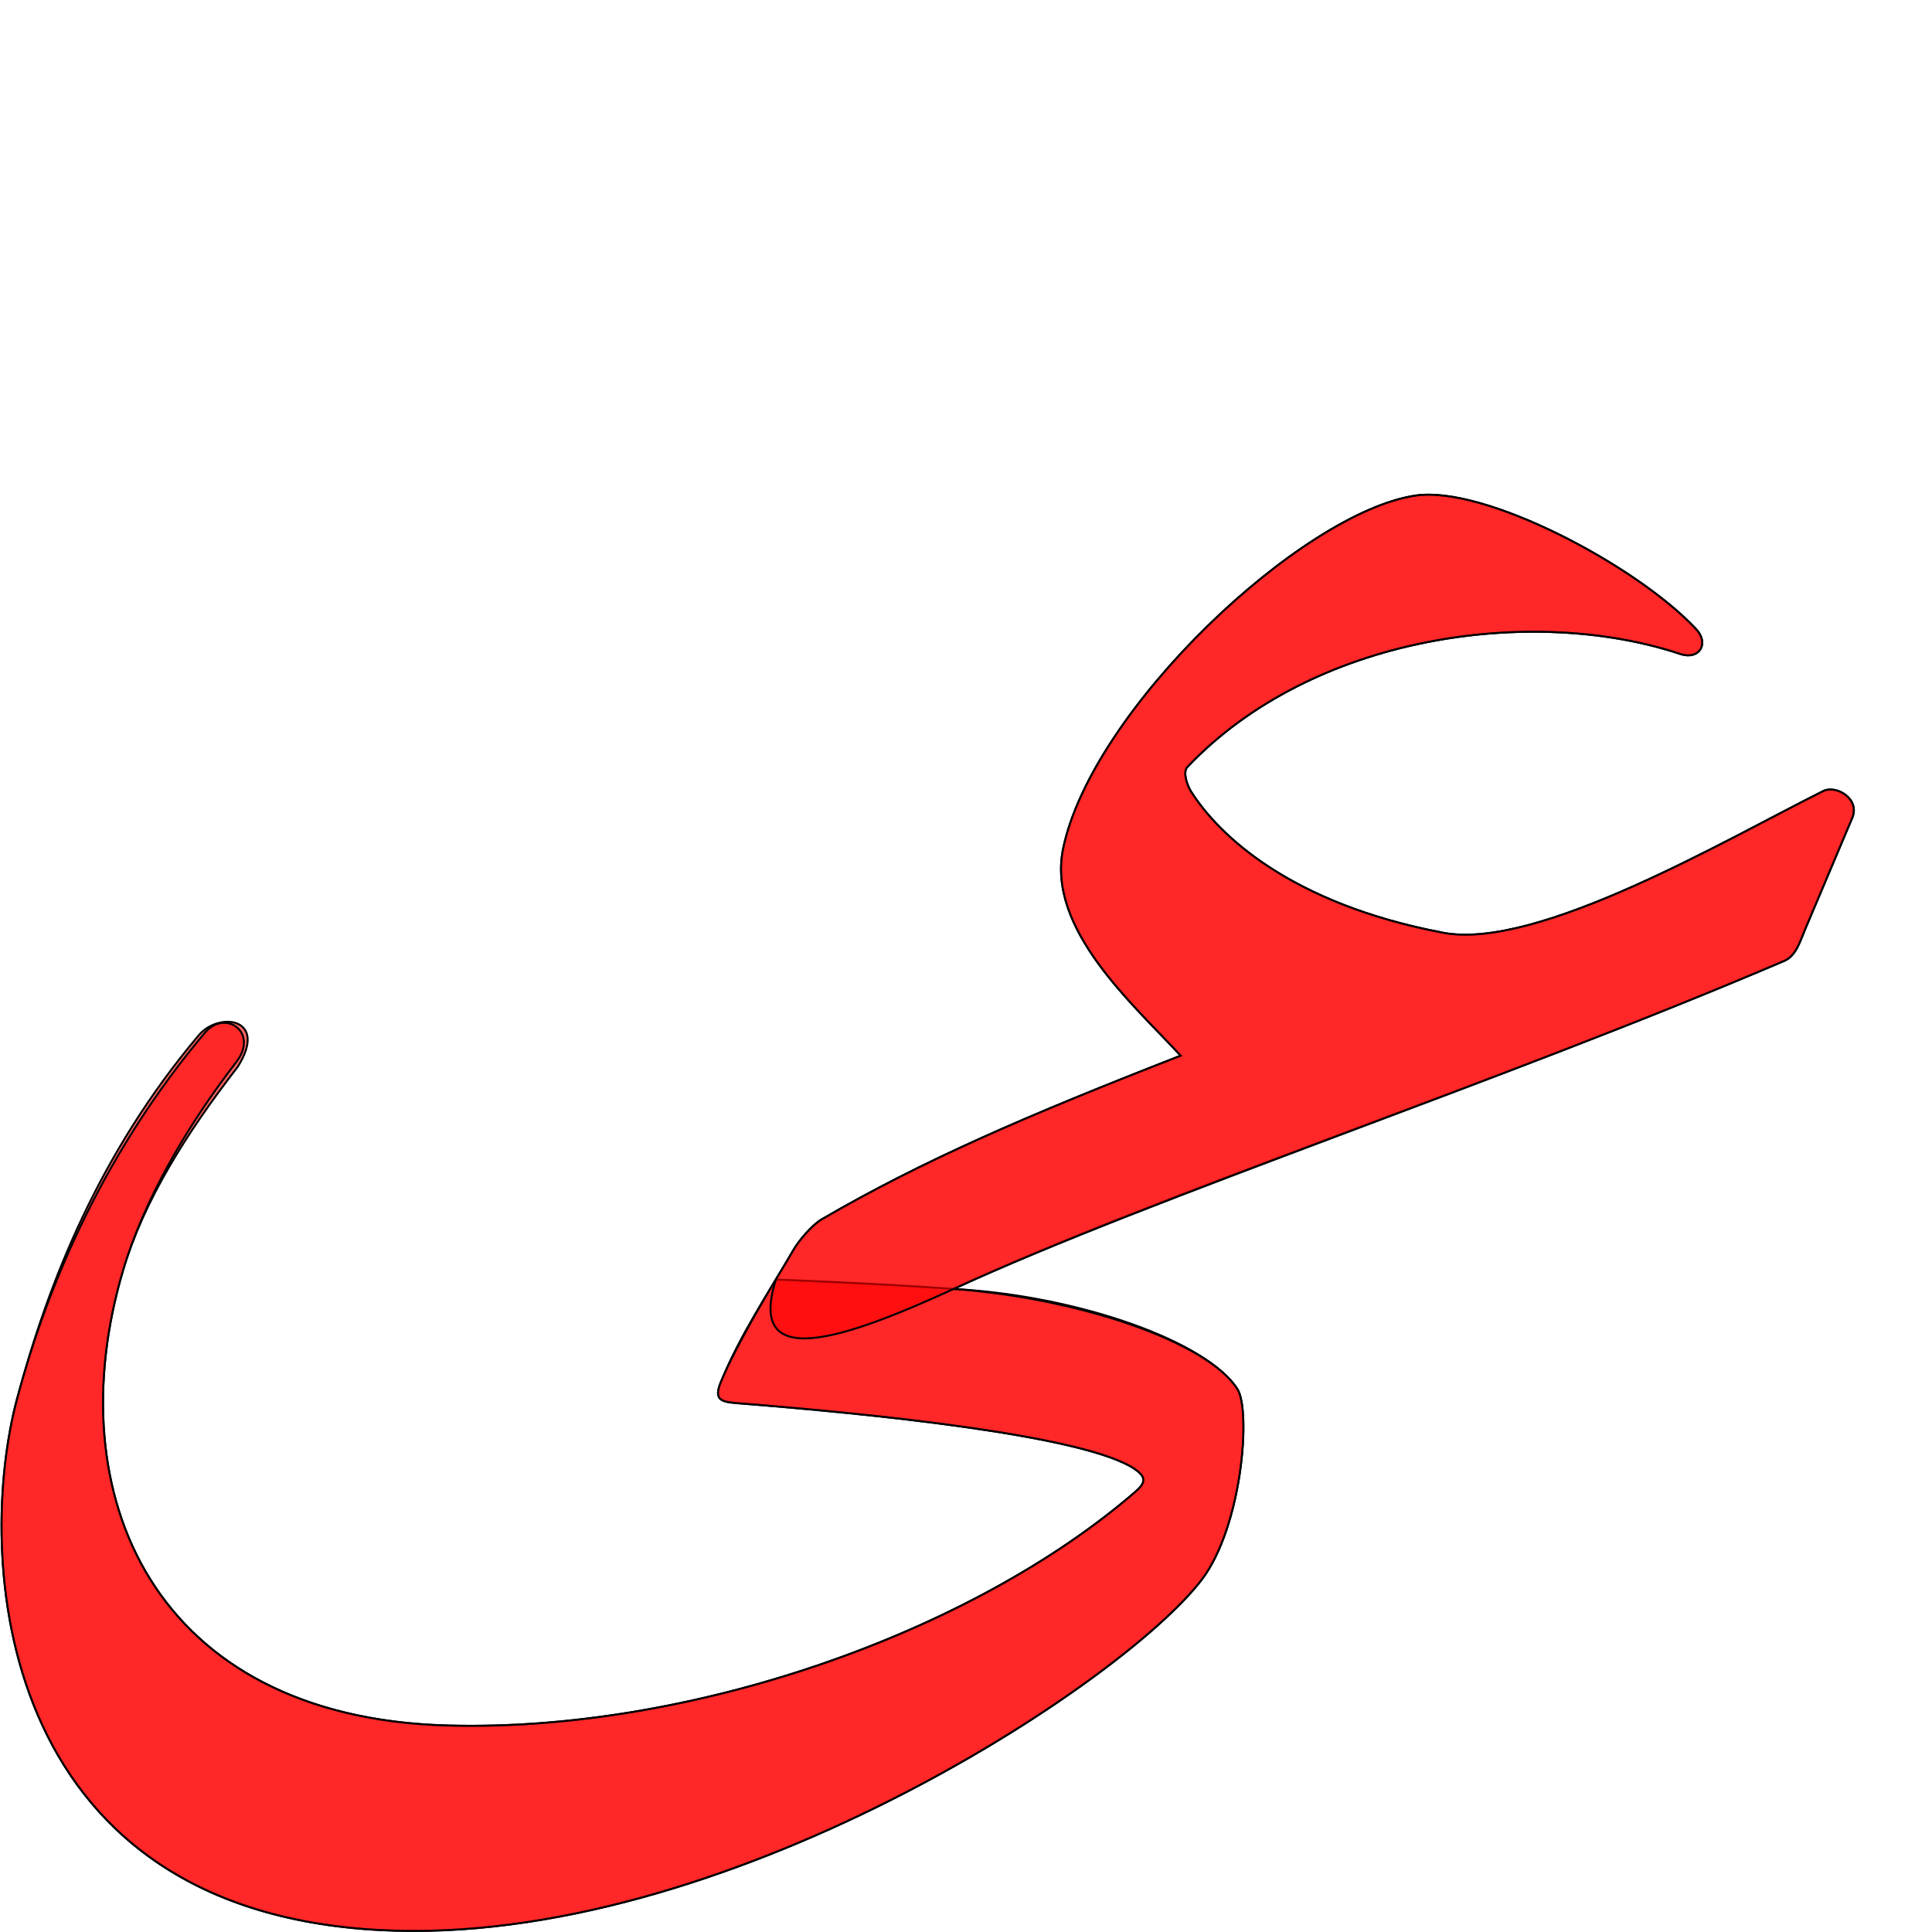
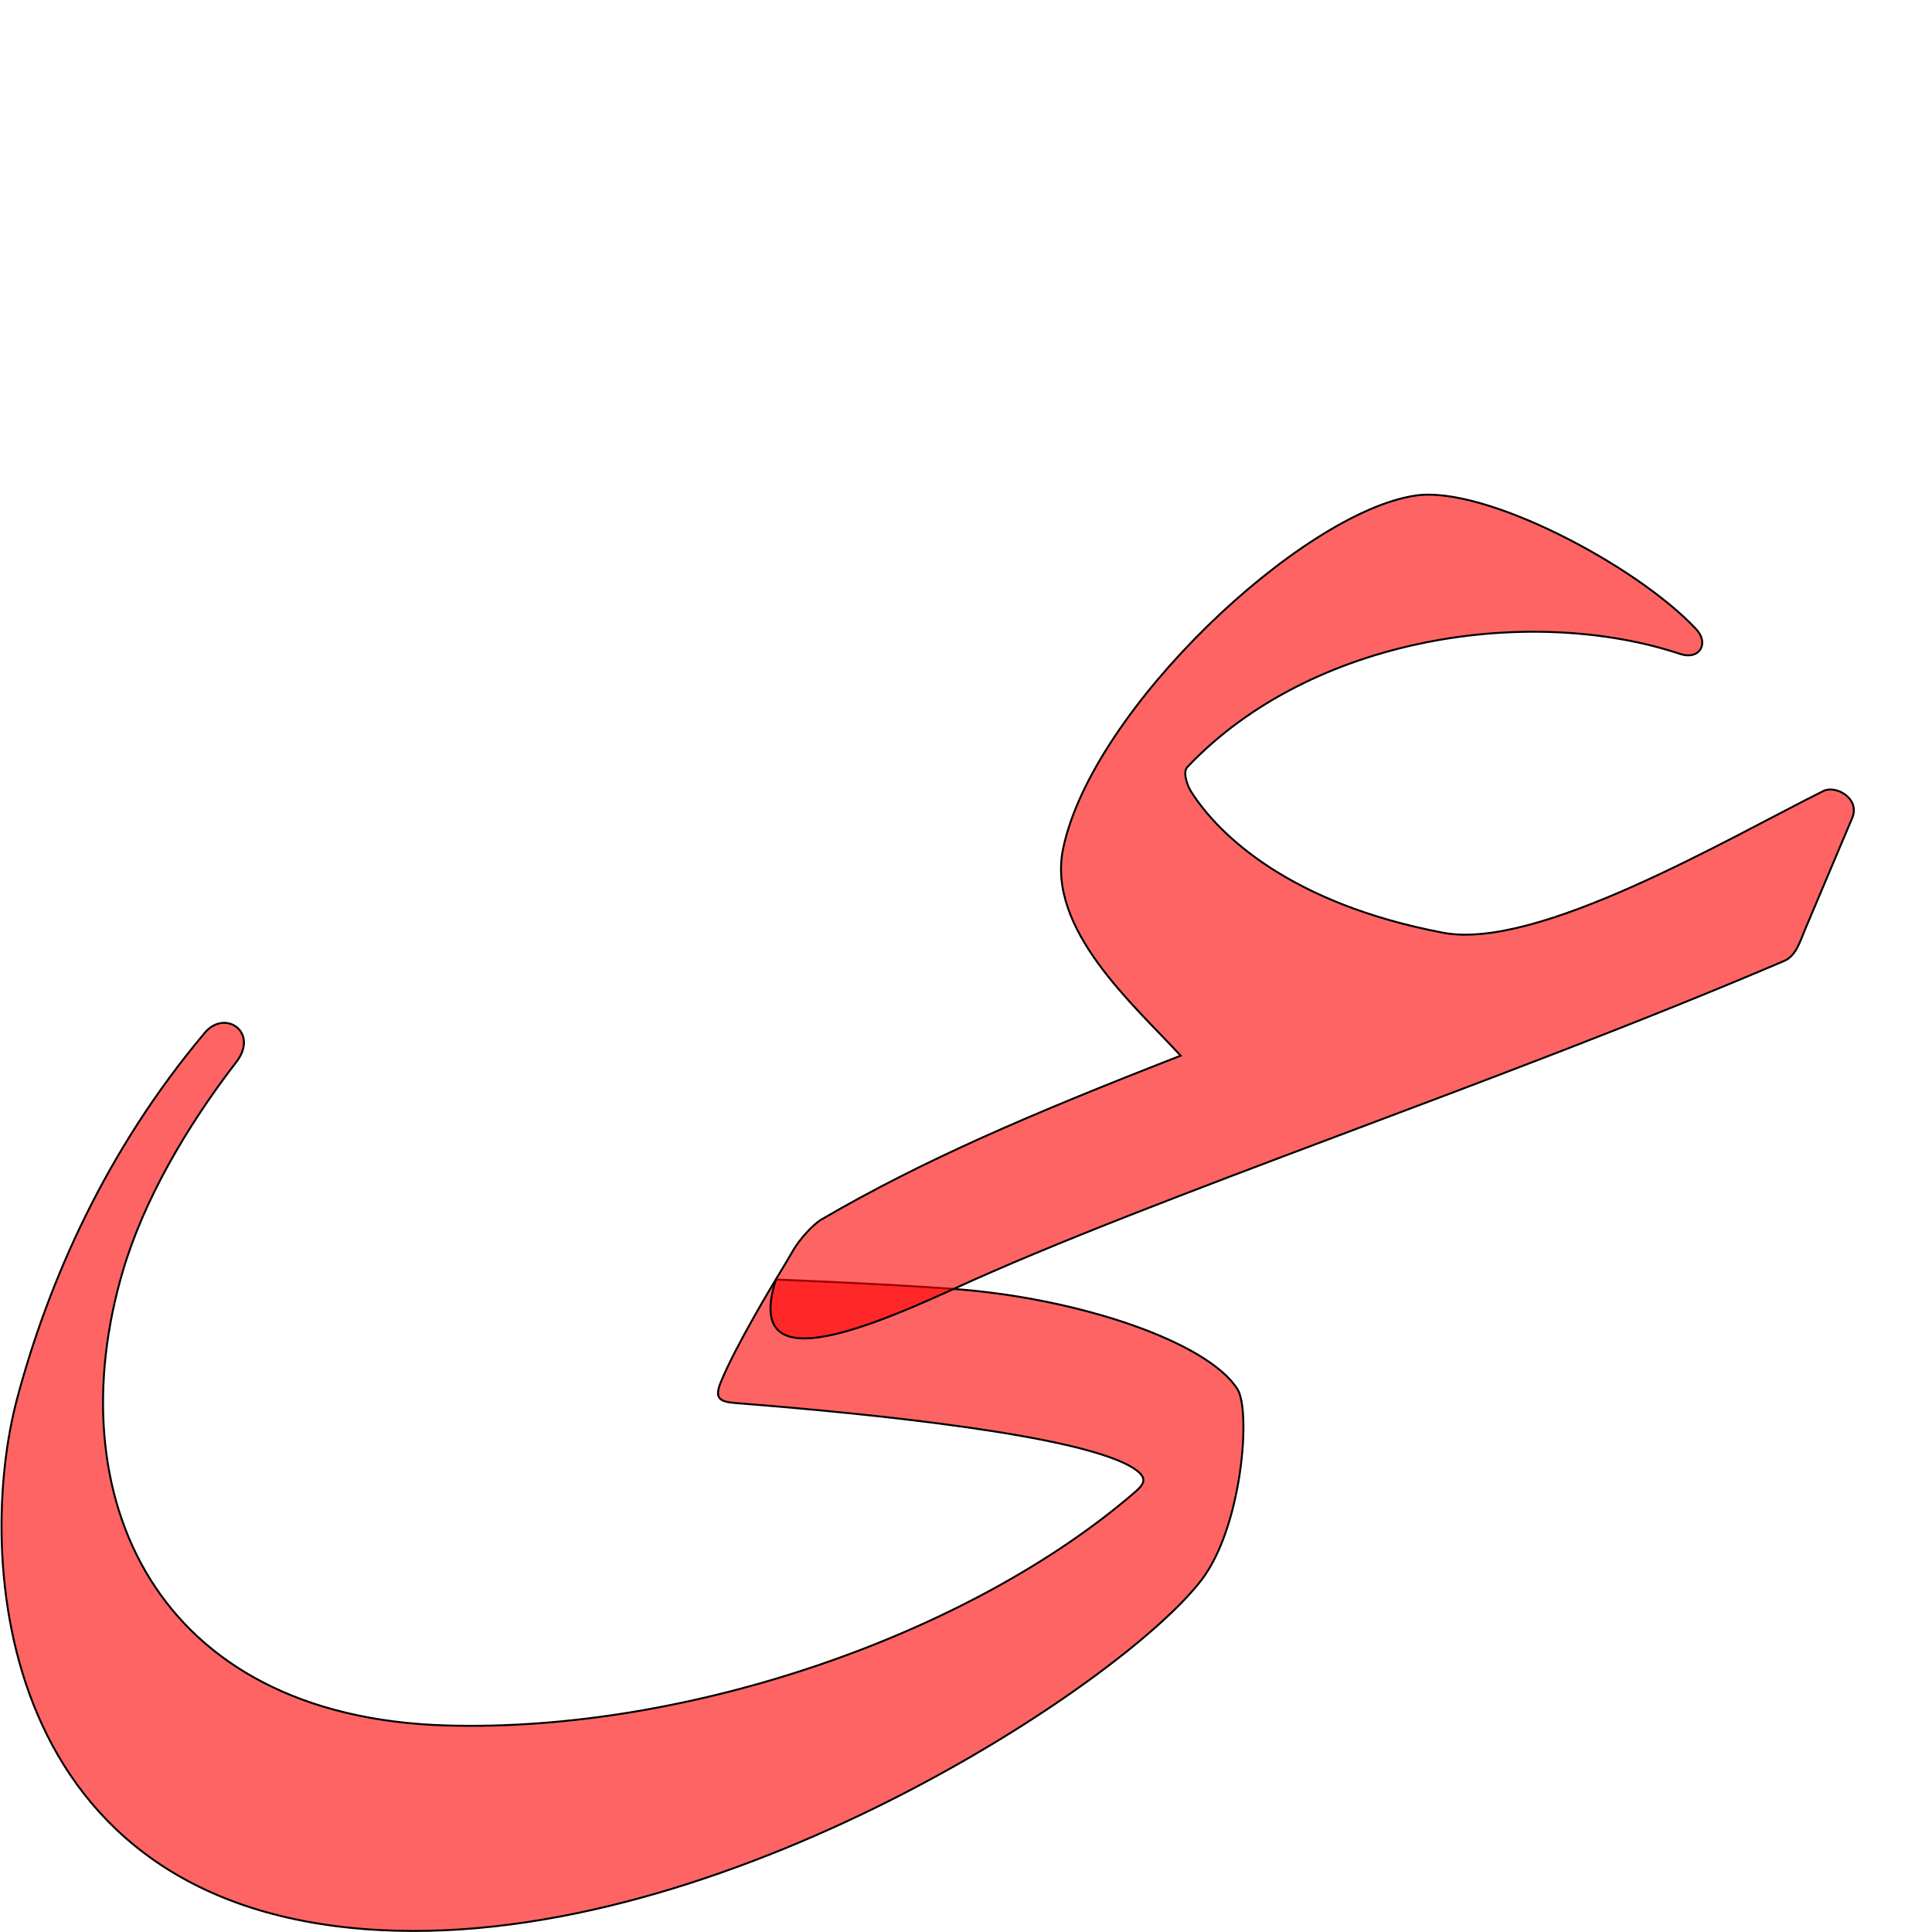
<svg xmlns="http://www.w3.org/2000/svg" version="1.0" width="1000" height="1000" id="svg5496">
  <defs id="defs5498">
    </defs>
+   <path id="path2837" d="m 493.61,667.155 c 64.744,4.752 131.4,27.369 146.887,51.855 7.093,11.217 2.46,71.285 -18.618,98.806 -41.687,54.43 -248.57,190.455 -425.033,181.195 C -3.558,988.572 -12.742,804.595 8.894,723.793 25.15,663.084 54.886,595.255 106.036,534.533 c 10.443,-12.397 28.17,-0.258 16.282,15.17 -26,33.743 -47.916,71.599 -58.714,108.158 -34.25,115.957 16.01,230.897 167.551,235.24 125.638,3.601 271.733,-47.575 356.549,-121 5.146,-4.454 5.769,-7.356 0.03,-11.444 -24.87,-17.712 -137.461,-28.968 -206.646,-34.413 -8.532,-0.671 -11.494,-2.218 -8.035,-10.765 7.7,-19.025 28.488,-53.187 28.488,-53.187 0,0 53.025,1.999 92.068,4.864 z" style="color:#000000;fill:#ff0000;fill-opacity:0.608;stroke:#000000;stroke-width:1;stroke-linecap:butt;stroke-linejoin:miter;stroke-miterlimit:4;stroke-opacity:1;stroke-dasharray:none;stroke-dashoffset:0;marker:none;visibility:visible;display:inline;overflow:visible;enable-background:accumulate" />
  <g id="layer1" />
-   <path style="color:#000000;fill:#ff0000;fill-opacity:0.608;stroke:#000000;stroke-width:1;stroke-linecap:butt;stroke-linejoin:miter;stroke-miterlimit:4;stroke-opacity:1;stroke-dasharray:none;stroke-dashoffset:0;marker:none;visibility:visible;display:inline;overflow:visible;enable-background:accumulate" d="m 934.431,480.795 c -2.775,6.563 -4.77,13.942 -10.893,16.559 -147.386,63 -325.16,121.083 -429.928,169.801 64.844,3.502 131.4,27.369 146.887,51.855 7.093,11.217 2.46,71.285 -18.618,98.806 -41.687,54.43 -248.57,190.455 -425.033,181.195 C -3.558,988.572 -12.742,804.595 8.894,723.793 25.15,663.084 51.72,596.562 102.87,535.84 c 10.443,-12.397 36.332,-9.045 20.137,16.409 -26.117,33.709 -48.604,69.053 -59.402,105.611 -34.25,115.957 16.01,230.897 167.551,235.24 125.638,3.601 271.733,-47.575 356.549,-121 5.146,-4.454 5.769,-7.356 0.03,-11.444 -24.87,-17.712 -137.461,-28.968 -206.646,-34.413 -8.532,-0.671 -11.494,-2.218 -8.035,-10.765 10.013,-24.737 24.655,-46.159 37.709,-68.654 2.872,-4.951 9.751,-12.906 14.504,-15.676 52.354,-30.509 107.202,-54.087 185.834,-84.738 -24.267,-26.406 -69.568,-65.53 -60.804,-107.309 15.172,-72.325 123.511,-173.837 182.317,-182.589 35.839,-5.333 114.392,36.135 145.252,69.064 7.067,7.541 1.679,16.195 -8.112,12.936 -76.644,-25.515 -190.48,-9.794 -255.178,58.507 -2.551,2.694 0.02,9.67 1.892,12.632 14.354,22.678 51.4,58.148 130.543,73.144 48.837,9.254 146.894,-48.528 196.818,-73.398 6.336,-3.156 19.164,3.859 14.864,14.027 l -24.262,57.371 z" id="path2856-7" />
-   <path id="path2837" d="m 493.61,667.155 c 64.744,4.752 131.4,27.369 146.887,51.855 7.093,11.217 2.46,71.285 -18.618,98.806 -41.687,54.43 -248.57,190.455 -425.033,181.195 C -3.558,988.572 -12.742,804.595 8.894,723.793 25.15,663.084 54.886,595.255 106.036,534.533 c 10.443,-12.397 28.17,-0.258 16.282,15.17 -26,33.743 -47.916,71.599 -58.714,108.158 -34.25,115.957 16.01,230.897 167.551,235.24 125.638,3.601 271.733,-47.575 356.549,-121 5.146,-4.454 5.769,-7.356 0.03,-11.444 -24.87,-17.712 -137.461,-28.968 -206.646,-34.413 -8.532,-0.671 -11.494,-2.218 -8.035,-10.765 7.7,-19.025 28.488,-53.187 28.488,-53.187 0,0 53.025,1.999 92.068,4.864 z" style="color:#000000;fill:#ff0000;fill-opacity:0.608;stroke:#000000;stroke-width:1;stroke-linecap:butt;stroke-linejoin:miter;stroke-miterlimit:4;stroke-opacity:1;stroke-dasharray:none;stroke-dashoffset:0;marker:none;visibility:visible;display:inline;overflow:visible;enable-background:accumulate" />
  <g id="layer1-2" transform="translate(-213.6564,-96.9163)" />
  <path id="path2839" d="m 934.431,480.795 c -2.775,6.563 -4.77,13.942 -10.893,16.559 -147.386,63 -324.904,121.644 -429.928,169.801 -57.078,26.172 -107.613,43.347 -91.896,-5.148 3.05,-5.04 6.091,-10.084 9.049,-15.183 2.872,-4.95 9.751,-12.906 14.504,-15.676 52.354,-30.509 107.202,-54.087 185.834,-84.738 -24.267,-26.406 -69.568,-65.53 -60.804,-107.309 15.172,-72.325 123.511,-173.837 182.317,-182.589 35.839,-5.333 114.392,36.135 145.252,69.064 7.067,7.541 1.679,16.195 -8.112,12.936 -76.644,-25.515 -190.48,-9.794 -255.178,58.507 -2.551,2.694 0.02,9.67 1.892,12.632 14.354,22.678 51.4,58.148 130.543,73.144 48.837,9.254 146.894,-48.528 196.818,-73.398 6.336,-3.156 19.164,3.859 14.864,14.027 l -24.262,57.371 z" style="color:#000000;fill:#ff0000;fill-opacity:0.608;stroke:#000000;stroke-width:1;stroke-linecap:butt;stroke-linejoin:miter;stroke-miterlimit:4;stroke-opacity:1;stroke-dasharray:none;stroke-dashoffset:0;marker:none;visibility:visible;display:inline;overflow:visible;enable-background:accumulate" />
</svg>
